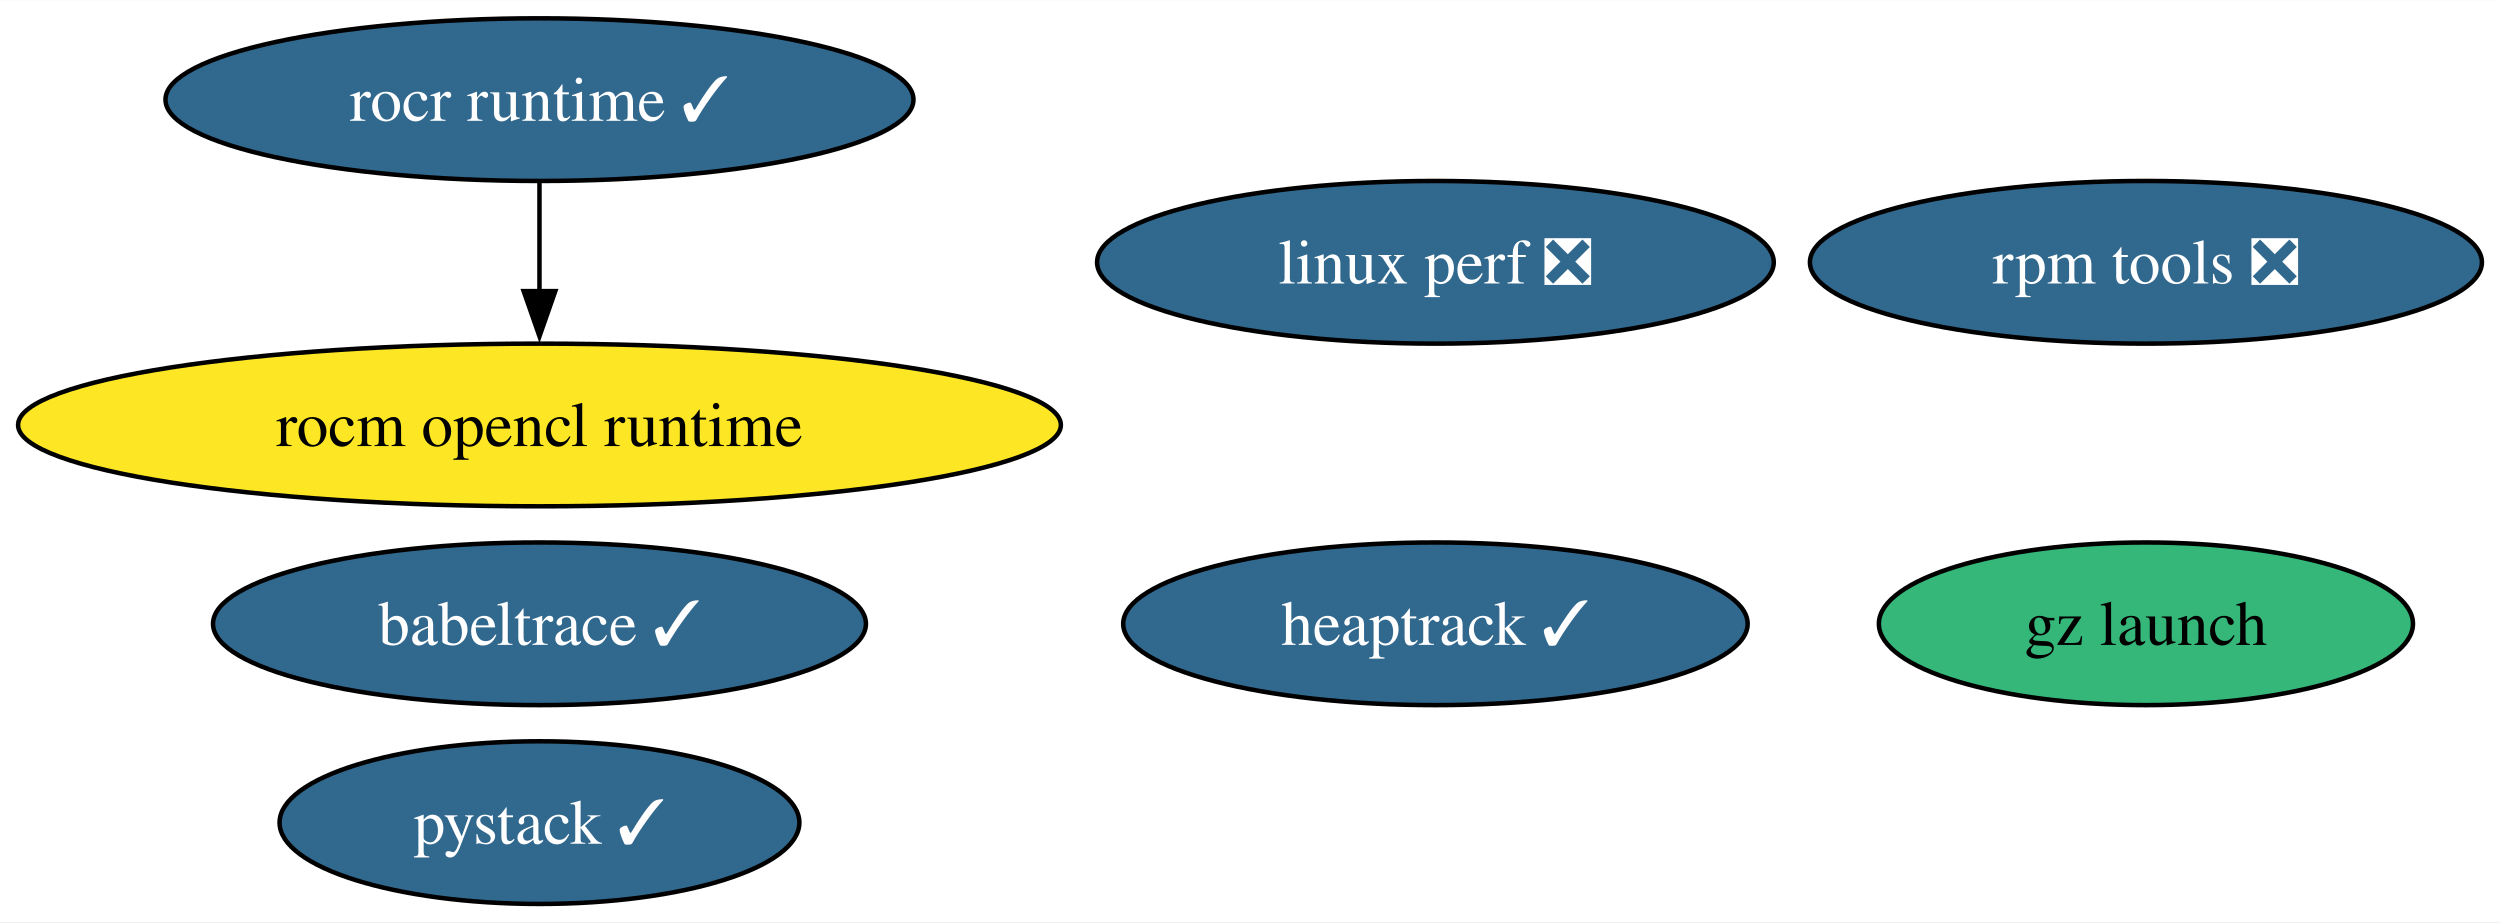
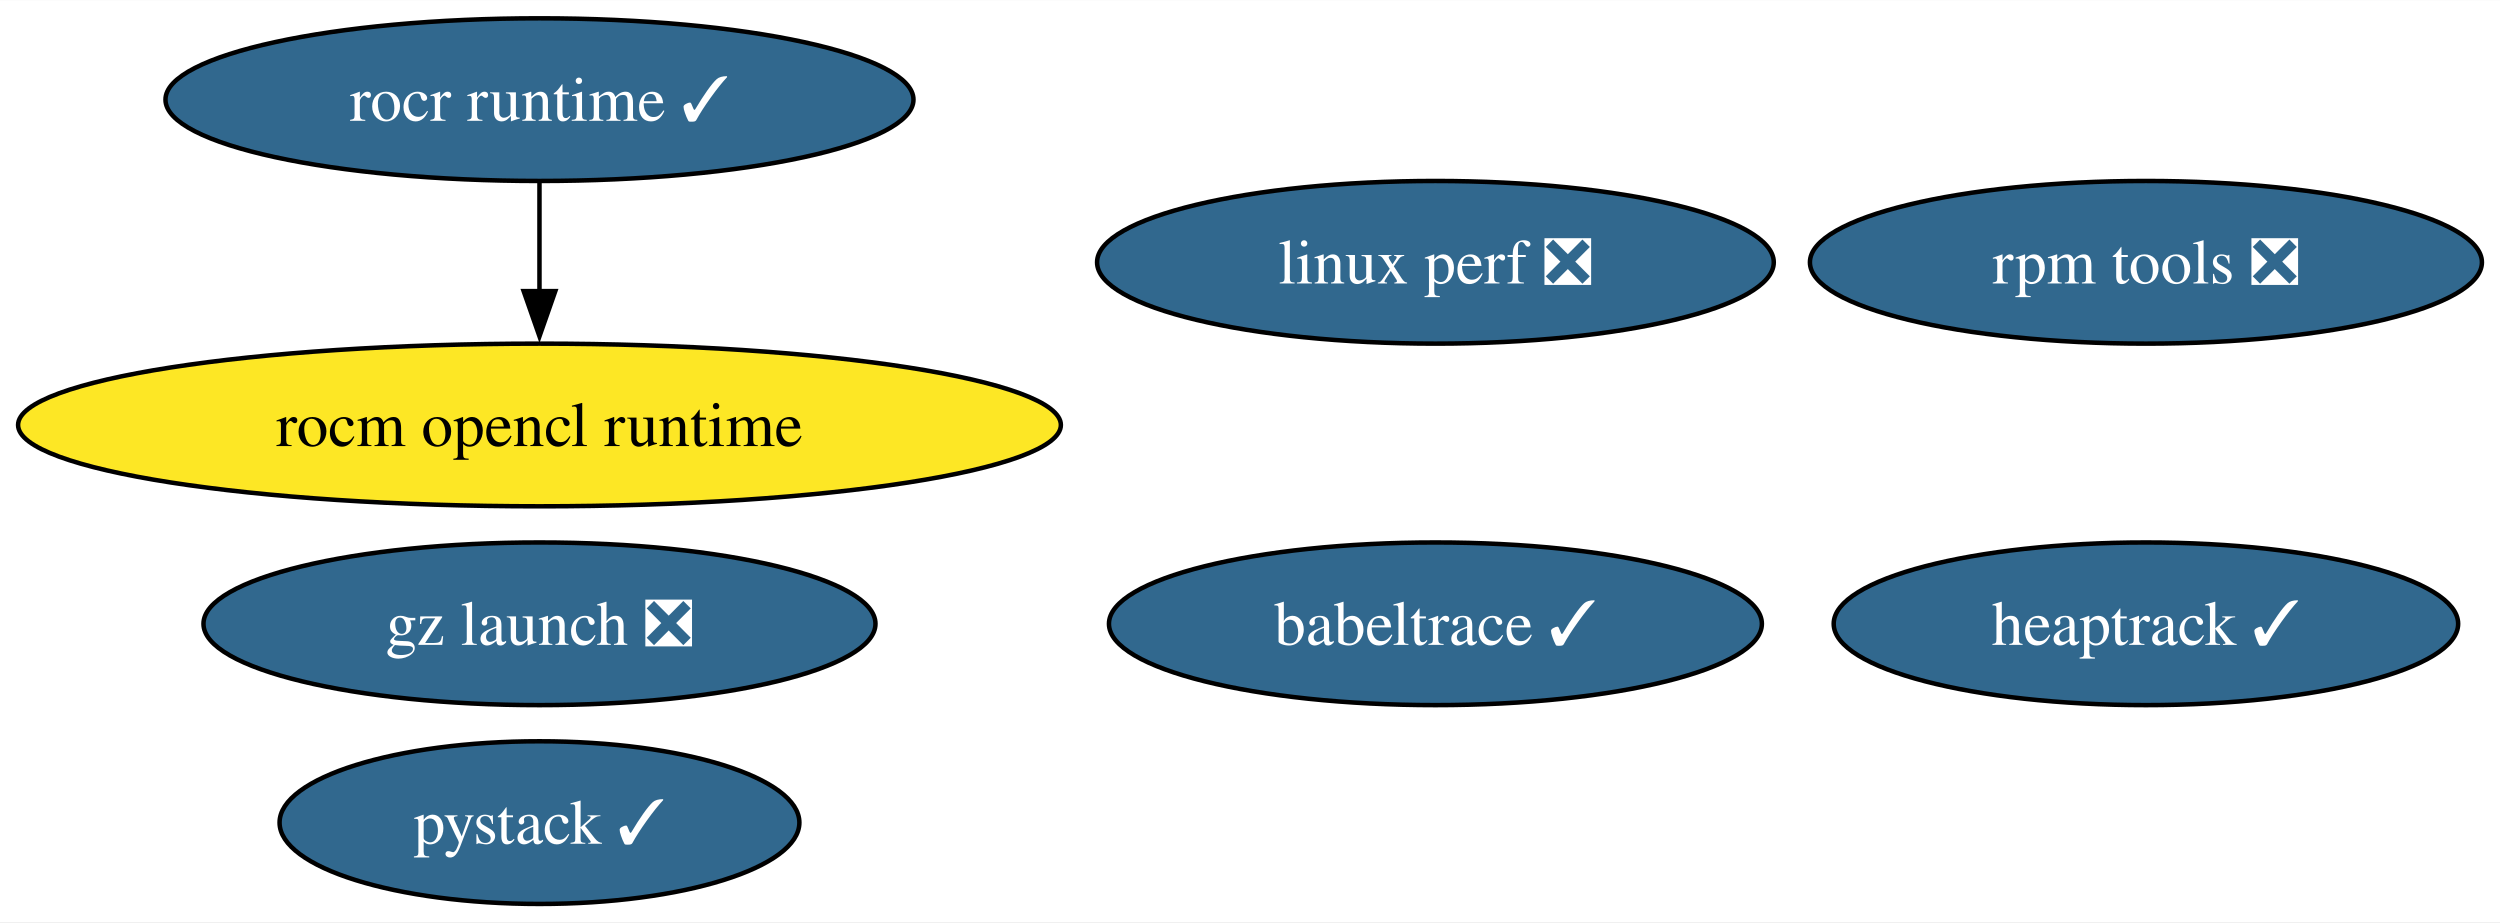
<svg xmlns="http://www.w3.org/2000/svg" xmlns:xlink="http://www.w3.org/1999/xlink" width="553pt" height="204pt" viewBox="0.00 0.00 553.27 204.00">
  <g id="graph0" class="graph" transform="scale(1 1) rotate(0) translate(4 200)">
    <polygon fill="white" stroke="none" points="-4,4 -4,-200 549.27,-200 549.27,4 -4,4" />
    <g id="node1" class="node">
      <g id="a_node1">
        <a xlink:href="https://github.com/conda-forge/rocm-opencl-runtime-feedstock" xlink:title="rocm opencl runtime">
          <ellipse fill="#fde725" stroke="black" cx="115.39" cy="-106" rx="115.39" ry="18" />
          <text text-anchor="middle" x="115.39" y="-101.33" font-family="Times,serif" font-size="14.00">rocm opencl runtime</text>
        </a>
      </g>
    </g>
    <g id="node2" class="node">
      <g id="a_node2">
        <a xlink:href="https://github.com/conda-forge/rocr-runtime-feedstock/pull/15" xlink:title="rocr runtime ✓">
          <ellipse fill="#31688e" stroke="black" cx="115.39" cy="-178" rx="82.77" ry="18" />
          <text text-anchor="middle" x="115.39" y="-173.32" font-family="Times,serif" font-size="14.00" fill="white">rocr runtime ✓</text>
        </a>
      </g>
    </g>
    <g id="edge1" class="edge">
      <path fill="none" stroke="black" d="M115.39,-159.7C115.39,-152.41 115.39,-143.73 115.39,-135.54" />
      <polygon fill="black" stroke="black" points="118.89,-135.62 115.39,-125.62 111.89,-135.62 118.89,-135.62" />
    </g>
    <g id="node3" class="node">
      <g id="a_node3">
        <a xlink:href="https://github.com/conda-forge/rpm-tools-feedstock/pull/37" xlink:title="rpm tools ❎">
          <ellipse fill="#31688e" stroke="black" cx="470.91" cy="-142" rx="74.36" ry="18" />
          <text text-anchor="middle" x="470.91" y="-137.32" font-family="Times,serif" font-size="14.00" fill="white">rpm tools ❎</text>
        </a>
      </g>
    </g>
    <g id="node4" class="node">
      <g id="a_node4">
        <a xlink:href="https://github.com/conda-forge/heaptrack-feedstock/pull/17" xlink:title="heaptrack ✓">
-           <ellipse fill="#31688e" stroke="black" cx="313.67" cy="-62" rx="69.1" ry="18" />
-           <text text-anchor="middle" x="313.67" y="-57.33" font-family="Times,serif" font-size="14.00" fill="white">heaptrack ✓</text>
+           <ellipse fill="#31688e" stroke="black" cx="470.91" cy="-62" rx="69.1" ry="18" />
+           <text text-anchor="middle" x="470.91" y="-57.33" font-family="Times,serif" font-size="14.00" fill="white">heaptrack ✓</text>
        </a>
      </g>
    </g>
    <g id="node5" class="node">
      <g id="a_node5">
        <a xlink:href="https://github.com/conda-forge/babeltrace-feedstock/pull/11" xlink:title="babeltrace ✓">
-           <ellipse fill="#31688e" stroke="black" cx="115.39" cy="-62" rx="72.25" ry="18" />
-           <text text-anchor="middle" x="115.39" y="-57.33" font-family="Times,serif" font-size="14.00" fill="white">babeltrace ✓</text>
+           <ellipse fill="#31688e" stroke="black" cx="313.67" cy="-62" rx="72.25" ry="18" />
+           <text text-anchor="middle" x="313.67" y="-57.33" font-family="Times,serif" font-size="14.00" fill="white">babeltrace ✓</text>
        </a>
      </g>
    </g>
    <g id="node6" class="node">
      <g id="a_node6">
-         <a xlink:href="https://github.com/conda-forge/gz-launch-feedstock" xlink:title="gz launch">
-           <ellipse fill="#35b779" stroke="black" cx="470.91" cy="-62" rx="59.1" ry="18" />
-           <text text-anchor="middle" x="470.91" y="-57.33" font-family="Times,serif" font-size="14.00">gz launch</text>
+         <a xlink:href="https://github.com/conda-forge/gz-launch-feedstock/pull/52" xlink:title="gz launch ❎">
+           <ellipse fill="#31688e" stroke="black" cx="115.39" cy="-62" rx="74.36" ry="18" />
+           <text text-anchor="middle" x="115.39" y="-57.33" font-family="Times,serif" font-size="14.00" fill="white">gz launch ❎</text>
        </a>
      </g>
    </g>
    <g id="node7" class="node">
      <g id="a_node7">
        <a xlink:href="https://github.com/conda-forge/linux-perf-feedstock/pull/58" xlink:title="linux perf ❎">
          <ellipse fill="#31688e" stroke="black" cx="313.67" cy="-142" rx="74.88" ry="18" />
          <text text-anchor="middle" x="313.67" y="-137.32" font-family="Times,serif" font-size="14.00" fill="white">linux perf ❎</text>
        </a>
      </g>
    </g>
    <g id="node8" class="node">
      <g id="a_node8">
        <a xlink:href="https://github.com/conda-forge/pystack-feedstock/pull/12" xlink:title="pystack ✓">
          <ellipse fill="#31688e" stroke="black" cx="115.39" cy="-18" rx="57.52" ry="18" />
          <text text-anchor="middle" x="115.39" y="-13.32" font-family="Times,serif" font-size="14.00" fill="white">pystack ✓</text>
        </a>
      </g>
    </g>
  </g>
</svg>
